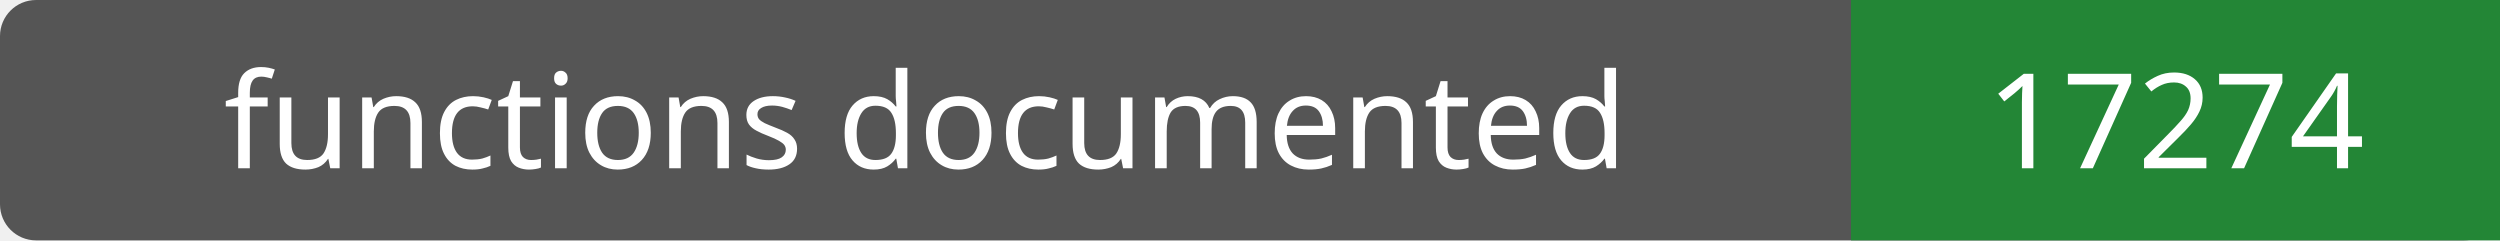
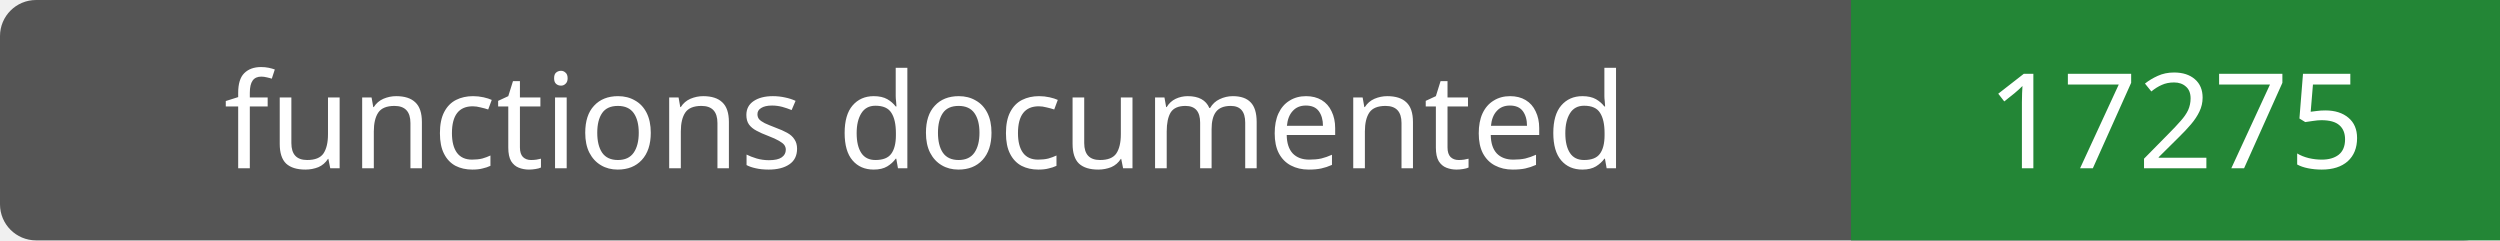
- <svg xmlns="http://www.w3.org/2000/svg" width="208" height="20" role="img" aria-label="functions documented: 17274">
+ <svg xmlns="http://www.w3.org/2000/svg" width="208" height="20" role="img" aria-label="functions documented: 17275">
  <rect width="208" height="20" rx="3" fill="#555" />
  <path fill="#238636" d="M154 0h54v20H154z" />
  <g fill="#fff" text-anchor="middle" font-family="Verdana,sans-serif" font-size="11">
    <text x="77.0" y="14">functions documented</text>
-     <text x="181.0" y="14">17274</text>
+     <text x="181.0" y="14">17275</text>
  </g>
</svg>
